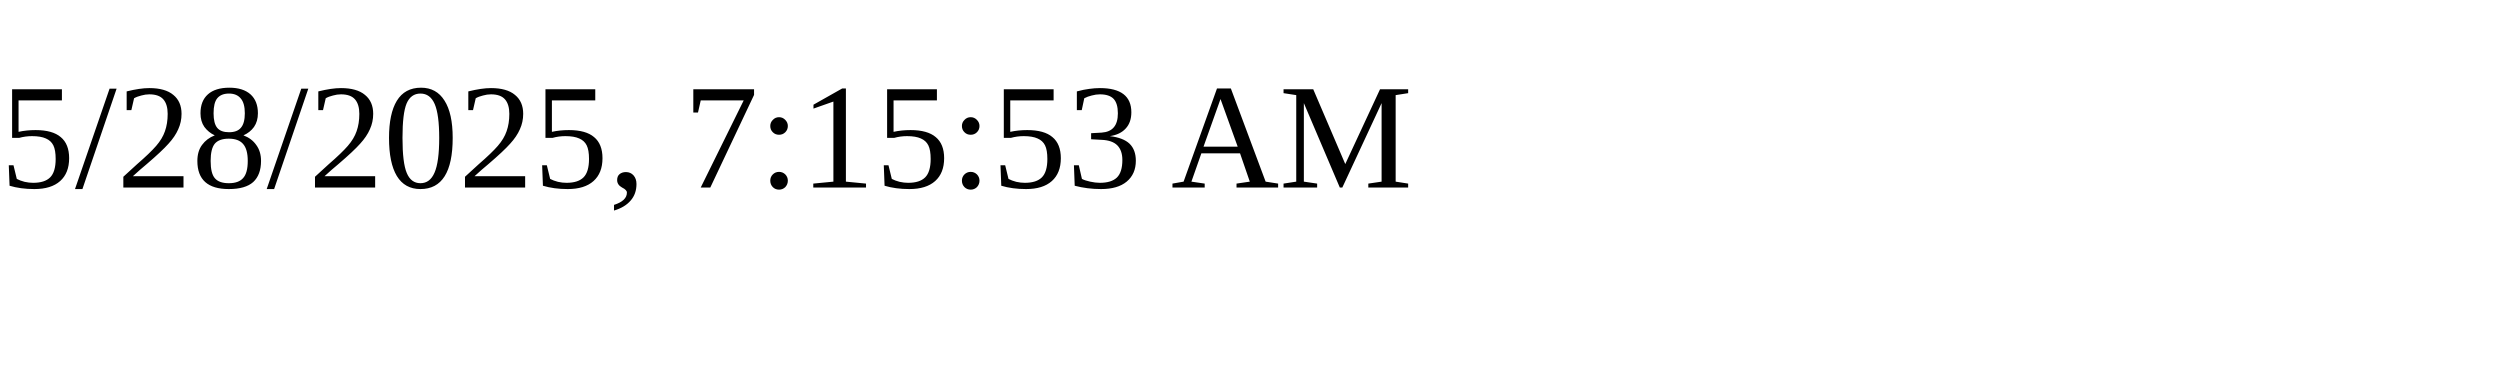
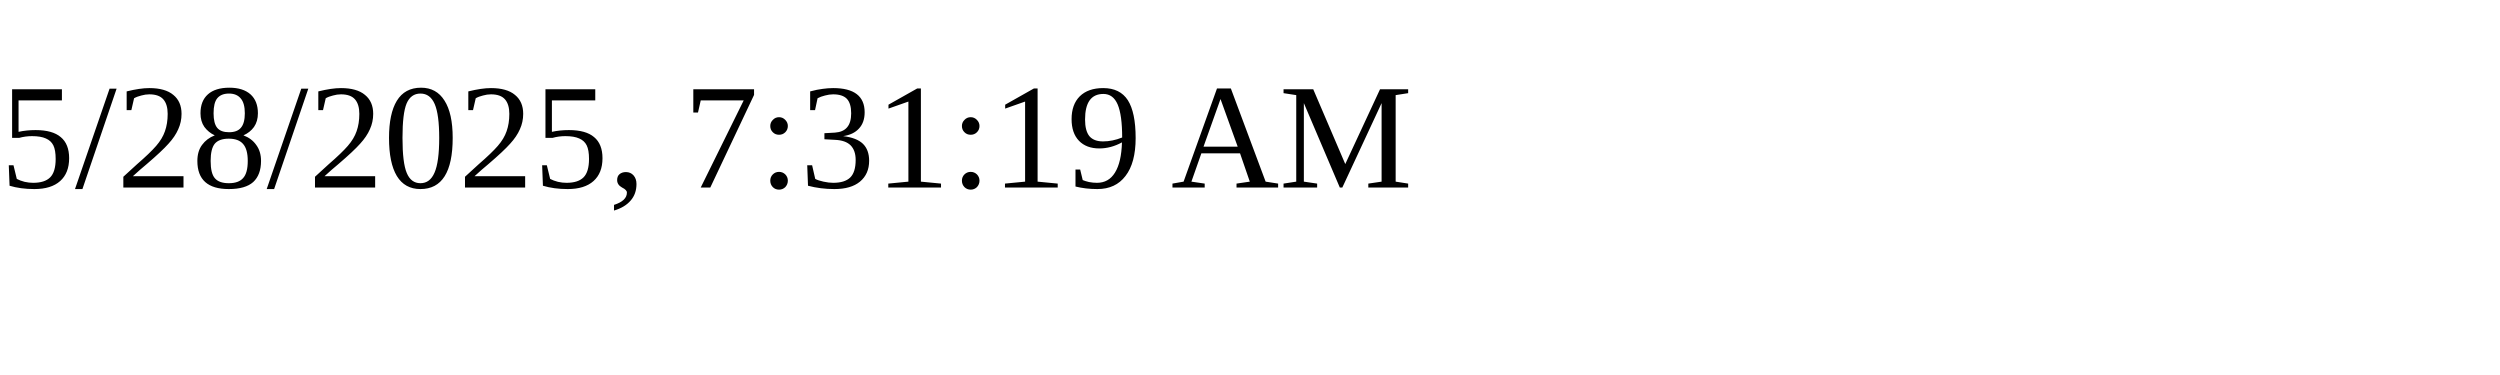
<svg xmlns="http://www.w3.org/2000/svg" height="30" width="200">
-   <text x="0" y="15">5/28/2025, 7:15:53 AM</text>
+   <text x="0" y="15">5/28/2025, 7:31:19 AM</text>
</svg>
